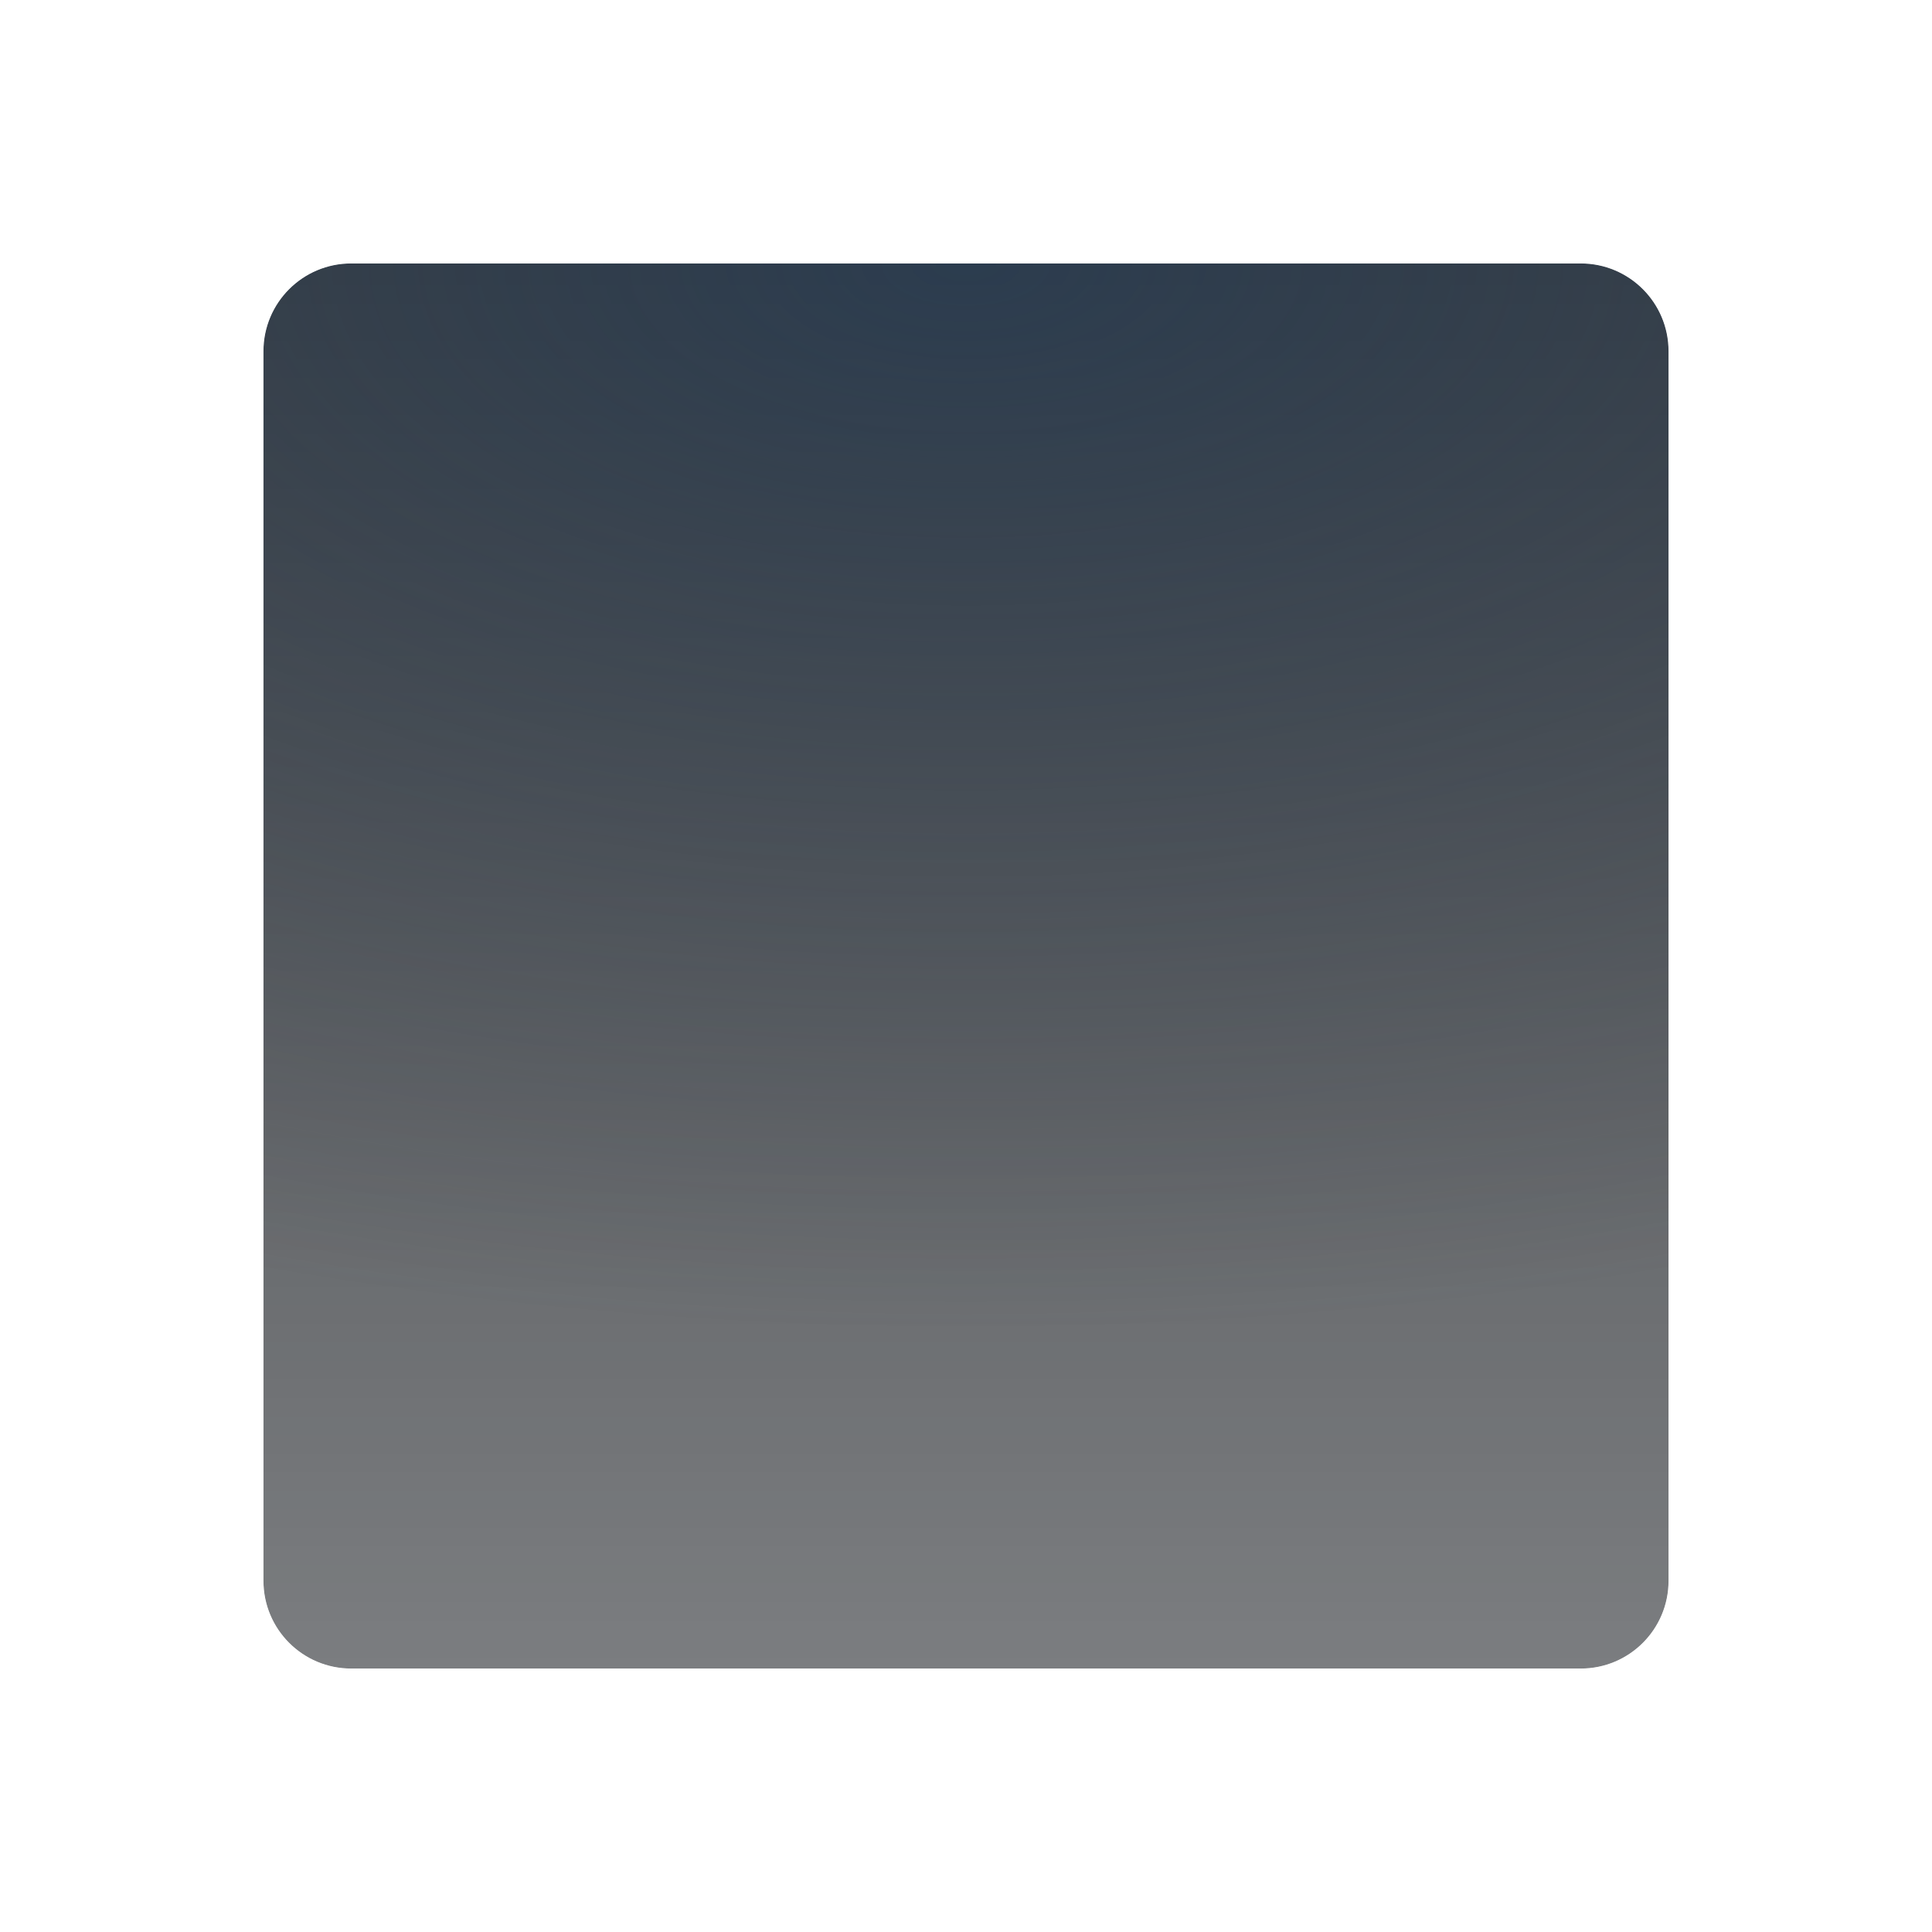
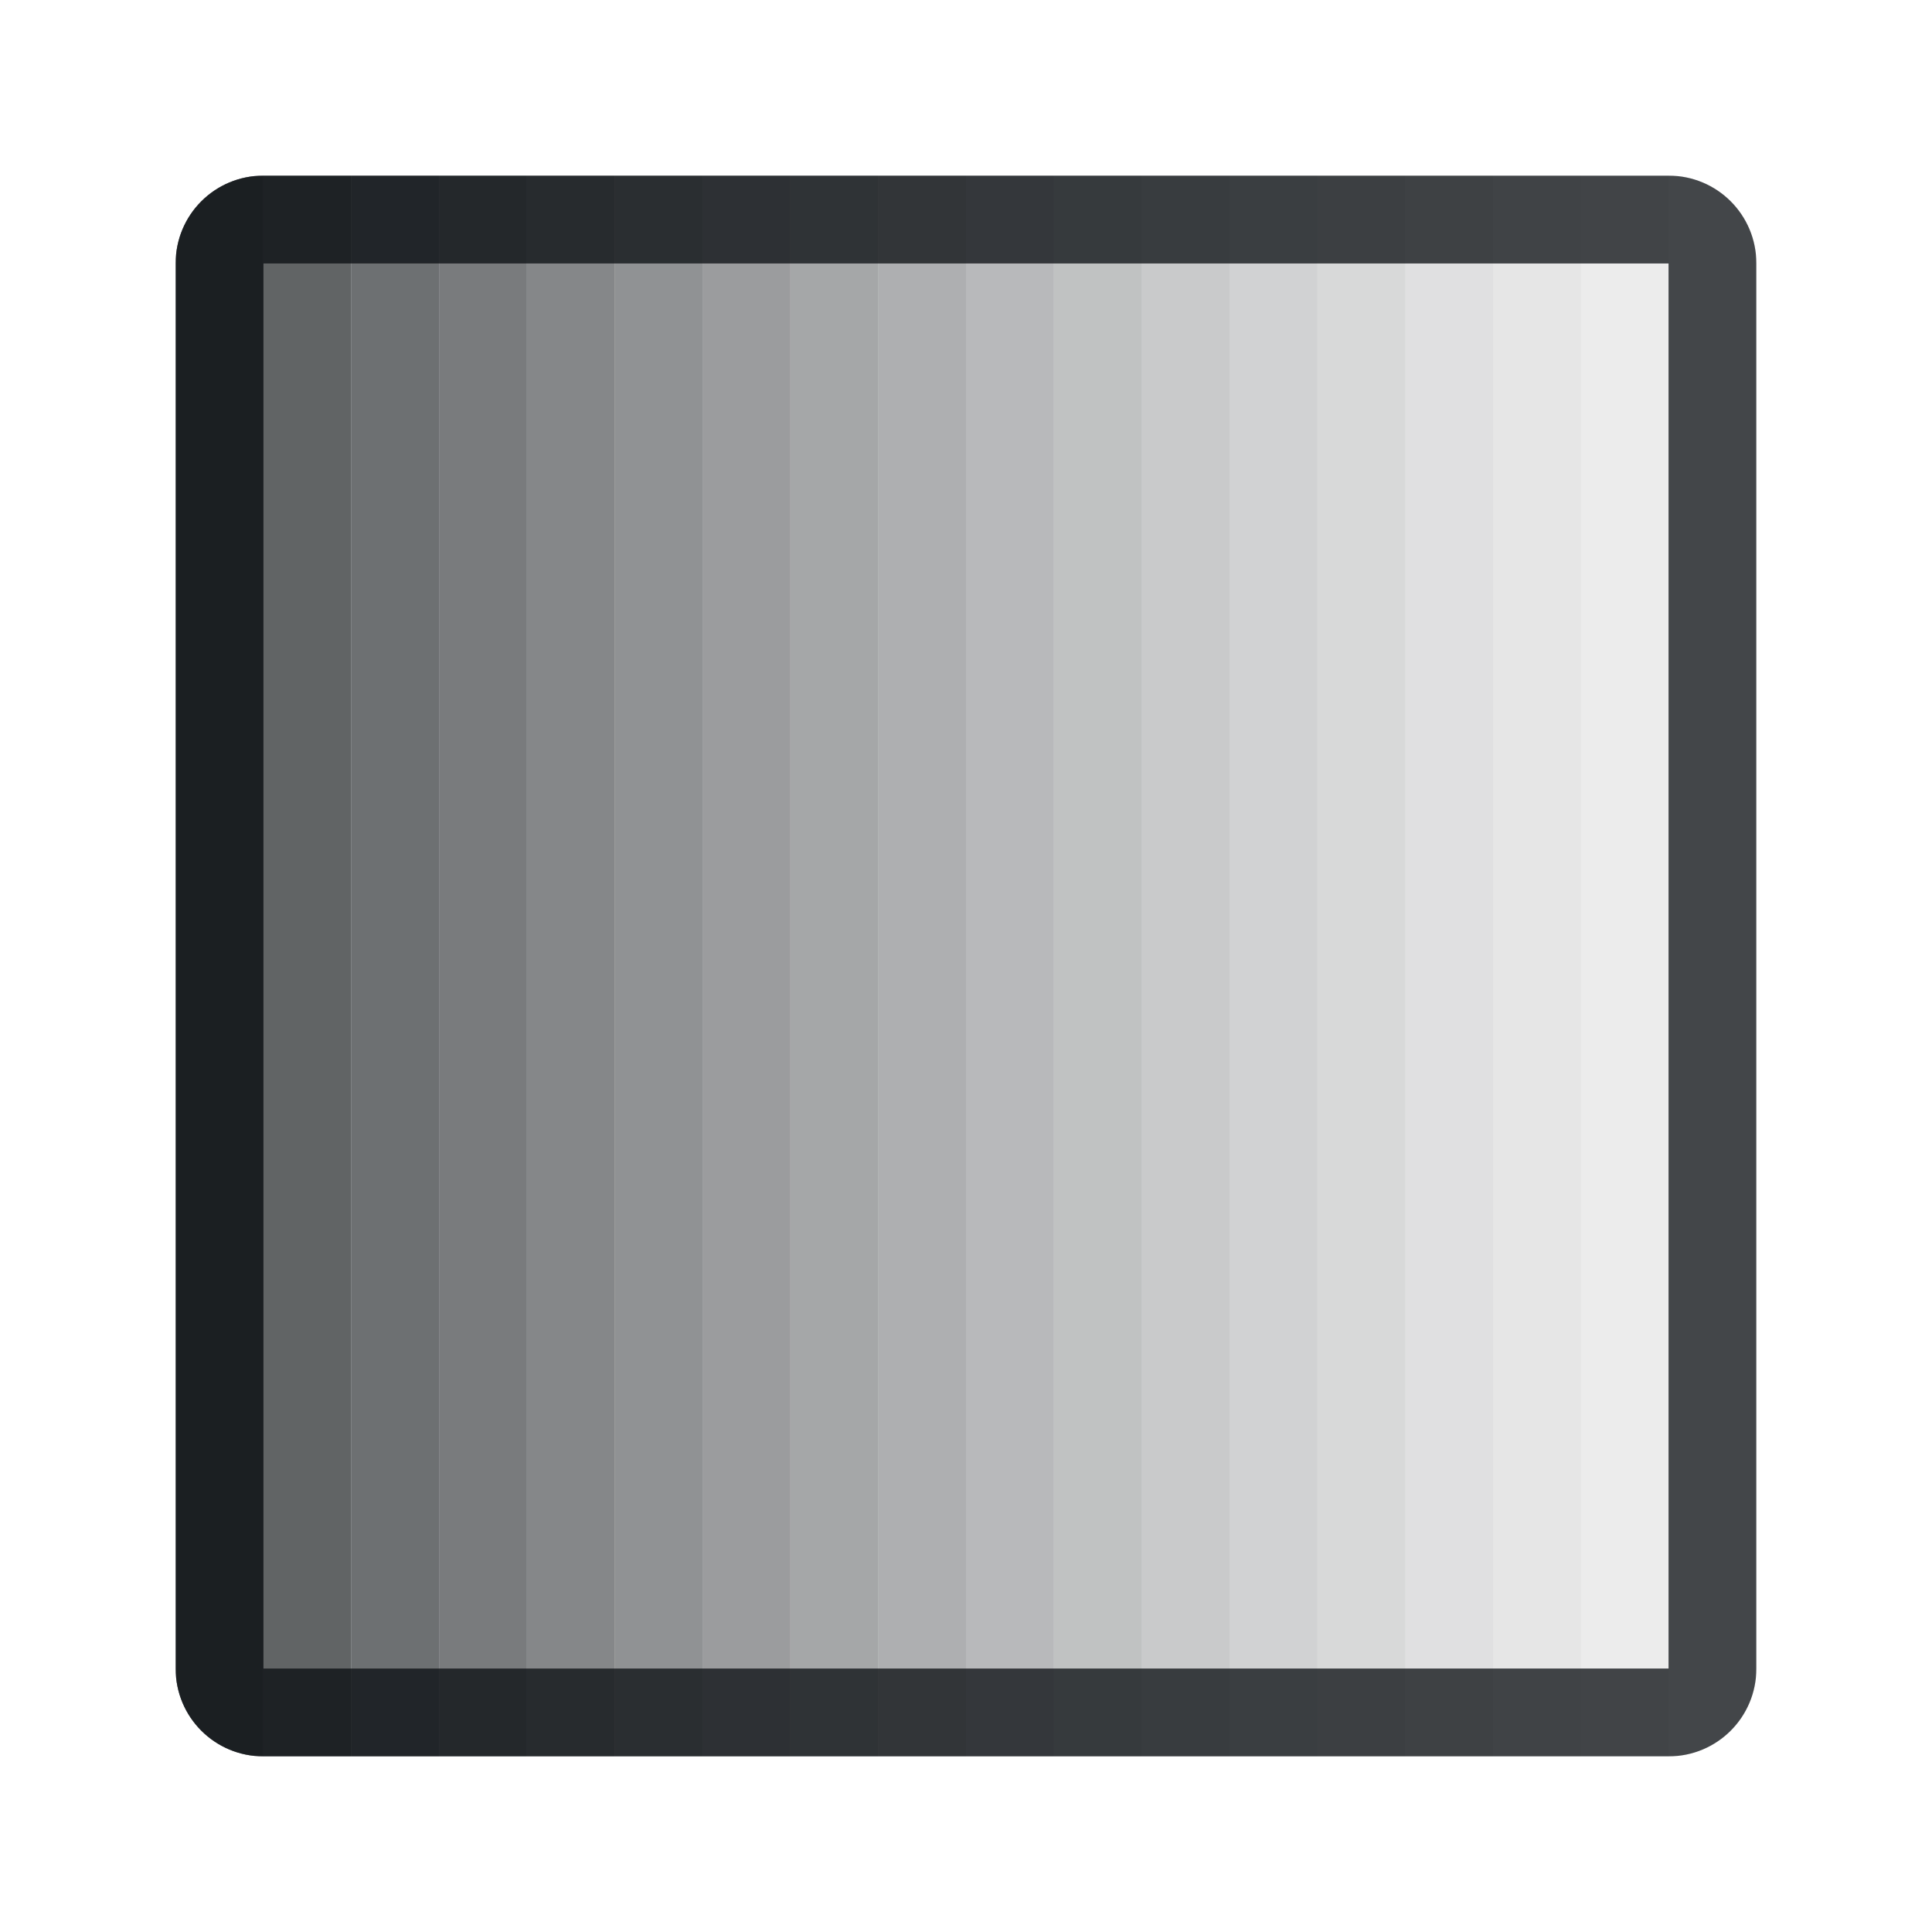
- <svg xmlns="http://www.w3.org/2000/svg" width="22" height="22" version="1.0">
-   <defs>
-     <radialGradient id="b" cx="12" cy="4" r="8" gradientTransform="matrix(3.0529,0,0,1.5265,-25.635,-3.1059)" gradientUnits="userSpaceOnUse">
-       <stop stop-color="#213851" stop-opacity=".906" offset="0" />
-       <stop stop-color="#27303a" stop-opacity="0" offset="1" />
-     </radialGradient>
-     <linearGradient id="c" x1="27" x2="27" y1="20" y2="4" gradientTransform="matrix(2.5044,0,0,2.5044,-110.31,-7.2834)" gradientUnits="userSpaceOnUse">
-       <stop stop-color="#ffffff" stop-opacity=".749" offset="0" />
-       <stop stop-color="#ffffff" stop-opacity=".004" offset="1" />
-     </linearGradient>
-     <radialGradient id="a" cx="48.405" cy="10.843" r="8.734" gradientTransform="matrix(2.4613,0,0,2.4613,-108.22,-6.816)" gradientUnits="userSpaceOnUse">
-       <stop stop-color="#ffffff" stop-opacity=".749" offset="0" />
-       <stop stop-color="#ffffff" stop-opacity=".604" offset="1" />
-     </radialGradient>
+ <svg xmlns="http://www.w3.org/2000/svg" xmlns:xlink="http://www.w3.org/1999/xlink" id="h" width="22" height="22" version="1.0">
+   <defs id="n">
+     <style id="current-color-scheme" type="text/css">.ColorScheme-Text {color:#090d11;}.ColorScheme-Background{color:#ffffff;}</style>
  </defs>
-   <rect x="3" y="3" width="16" height="16" rx="1" ry="1" fill="#090d11" fill-opacity=".766" style="paint-order:normal" />
-   <rect x="3" y="3" width="16" height="16" rx="1" ry="1" fill="url(#c)" style="paint-order:normal" />
-   <rect x="3" y="3" width="16" height="16" rx="1" ry="1" fill="url(#b)" fill-opacity=".753" style="paint-order:normal" />
-   <path d="m4 2c-1.09-0.039-2 0.909-2 2v14c0 1.091 0.91 2.039 2 2h14c1.09-0.039 2-0.909 2-2v-14c0-1.091-0.91-1.961-2-2zm0 1h14c0.554 0 1 0.446 1 1v14c0 0.554-0.446 1-1 1h-14c-0.554 0-1-0.446-1-1v-14c0-0.554 0.446-1 1-1z" color="#000000" color-rendering="auto" dominant-baseline="auto" fill="url(#a)" image-rendering="auto" shape-rendering="auto" solid-color="#000000" style="font-feature-settings:normal;font-variant-alternates:normal;font-variant-caps:normal;font-variant-ligatures:normal;font-variant-numeric:normal;font-variant-position:normal;isolation:auto;mix-blend-mode:normal;paint-order:normal;shape-padding:0;text-decoration-color:#000000;text-decoration-line:none;text-decoration-style:solid;text-indent:0;text-orientation:mixed;text-transform:none;white-space:normal" />
+   <g id="x">
+     <g id="y">
+       <path id="b" class="ColorScheme-Text" d="m3 2c-0.554 0-1 0.446-1 1v16c0 0.554 0.446 1 1 1z" style="fill-opacity:.75;fill:currentColor" />
+     </g>
+     <g id="z" style="opacity:.95">
+       <path id="a" class="ColorScheme-Text" d="m3 2h1v18h-1z" style="fill-opacity:.75;fill:currentColor" />
+     </g>
+     <use id="s" transform="translate(1)" width="100%" height="100%" style="opacity:.9" xlink:href="#a" />
+     <use id="k" transform="translate(2)" width="100%" height="100%" style="opacity:.85" xlink:href="#a" />
+     <use id="f" transform="translate(3)" width="100%" height="100%" style="opacity:.8" xlink:href="#a" />
+     <use id="o" transform="translate(4)" width="100%" height="100%" style="opacity:.75" xlink:href="#a" />
+     <use id="l" transform="translate(5)" width="100%" height="100%" style="opacity:.7" xlink:href="#a" />
+     <use id="r" transform="translate(6)" width="100%" height="100%" style="opacity:.65" xlink:href="#a" />
+     <use id="g" transform="translate(7)" width="100%" height="100%" style="opacity:.6" xlink:href="#a" />
+     <use id="q" transform="translate(8)" width="100%" height="100%" style="opacity:.55" xlink:href="#a" />
+     <use id="p" transform="translate(9)" width="100%" height="100%" style="opacity:.5" xlink:href="#a" />
+     <use id="e" transform="translate(10)" width="100%" height="100%" style="opacity:.45" xlink:href="#a" />
+     <use id="t" transform="translate(11)" width="100%" height="100%" style="opacity:.4" xlink:href="#a" />
+     <use id="j" transform="translate(12)" width="100%" height="100%" style="opacity:.35" xlink:href="#a" />
+     <use id="i" transform="translate(13)" width="100%" height="100%" style="opacity:.3" xlink:href="#a" />
+     <use id="c" transform="translate(14)" width="100%" height="100%" style="opacity:.25" xlink:href="#a" />
+     <use id="u" transform="translate(15)" width="100%" height="100%" style="opacity:.2" xlink:href="#a" />
+     <use id="m" transform="matrix(-1,0,0,1,22,0)" width="100%" height="100%" style="opacity:.15" xlink:href="#b" />
+   </g>
+   <g id="ai" transform="matrix(-1,0,0,1,22,0)">
+     <g id="ap">
+       <path id="af" class="ColorScheme-Background" d="m3 2c-0.554 0-1 0.446-1 1v16c0 0.554 0.446 1 1 1z" style="fill-opacity:.5;fill:currentColor" />
+     </g>
+     <g id="am" style="opacity:.95">
+       <path id="an" class="ColorScheme-Background" d="m3 2h1v18h-1z" style="fill-opacity:.5;fill:currentColor" />
+     </g>
+     <use id="aa" transform="translate(1)" width="100%" height="100%" style="opacity:.9" xlink:href="#an" />
+     <use id="ac" transform="translate(2)" width="100%" height="100%" style="opacity:.85" xlink:href="#an" />
+     <use id="ag" transform="translate(3)" width="100%" height="100%" style="opacity:.8" xlink:href="#an" />
+     <use id="ao" transform="translate(4)" width="100%" height="100%" style="opacity:.75" xlink:href="#an" />
+     <use id="ak" transform="translate(5)" width="100%" height="100%" style="opacity:.7" xlink:href="#an" />
+     <use id="al" transform="translate(6)" width="100%" height="100%" style="opacity:.65" xlink:href="#an" />
+     <use id="at" transform="translate(7)" width="100%" height="100%" style="opacity:.6" xlink:href="#an" />
+     <use id="ad" transform="translate(8)" width="100%" height="100%" style="opacity:.55" xlink:href="#an" />
+     <use id="ae" transform="translate(9)" width="100%" height="100%" style="opacity:.5" xlink:href="#an" />
+     <use id="ab" transform="translate(10)" width="100%" height="100%" style="opacity:.45" xlink:href="#an" />
+     <use id="aj" transform="translate(11)" width="100%" height="100%" style="opacity:.4" xlink:href="#an" />
+     <use id="ah" transform="translate(12)" width="100%" height="100%" style="opacity:.35" xlink:href="#an" />
+     <use id="au" transform="translate(13)" width="100%" height="100%" style="opacity:.3" xlink:href="#an" />
+     <use id="ar" transform="translate(14)" width="100%" height="100%" style="opacity:.25" xlink:href="#an" />
+     <use id="as" transform="translate(15)" width="100%" height="100%" style="opacity:.2" xlink:href="#an" />
+     <use id="aq" transform="matrix(-1,0,0,1,22,0)" width="100%" height="100%" style="opacity:.15" xlink:href="#af" />
+   </g>
+   <path id="w" class="ColorScheme-Text" d="m3 2c-0.554 0-1 0.446-1 1v16c0 0.554 0.446 1 1 1h16c0.554 0 1-0.446 1-1v-16c0-0.554-0.446-1-1-1zm0 1h16v16h-16z" style="color:#090d11;fill-opacity:.75;fill:currentColor" />
+   <path id="d" class="ColorScheme-Background" d="m2 1c-0.554 0-1 0.446-1 1v18c0 0.554 0.446 1 1 1h18c0.554 0 1-0.446 1-1v-18c0-0.554-0.446-1-1-1zm0 1h18v18h-18z" style="color:#ffffff;fill-opacity:.5;fill:currentColor" />
</svg>
